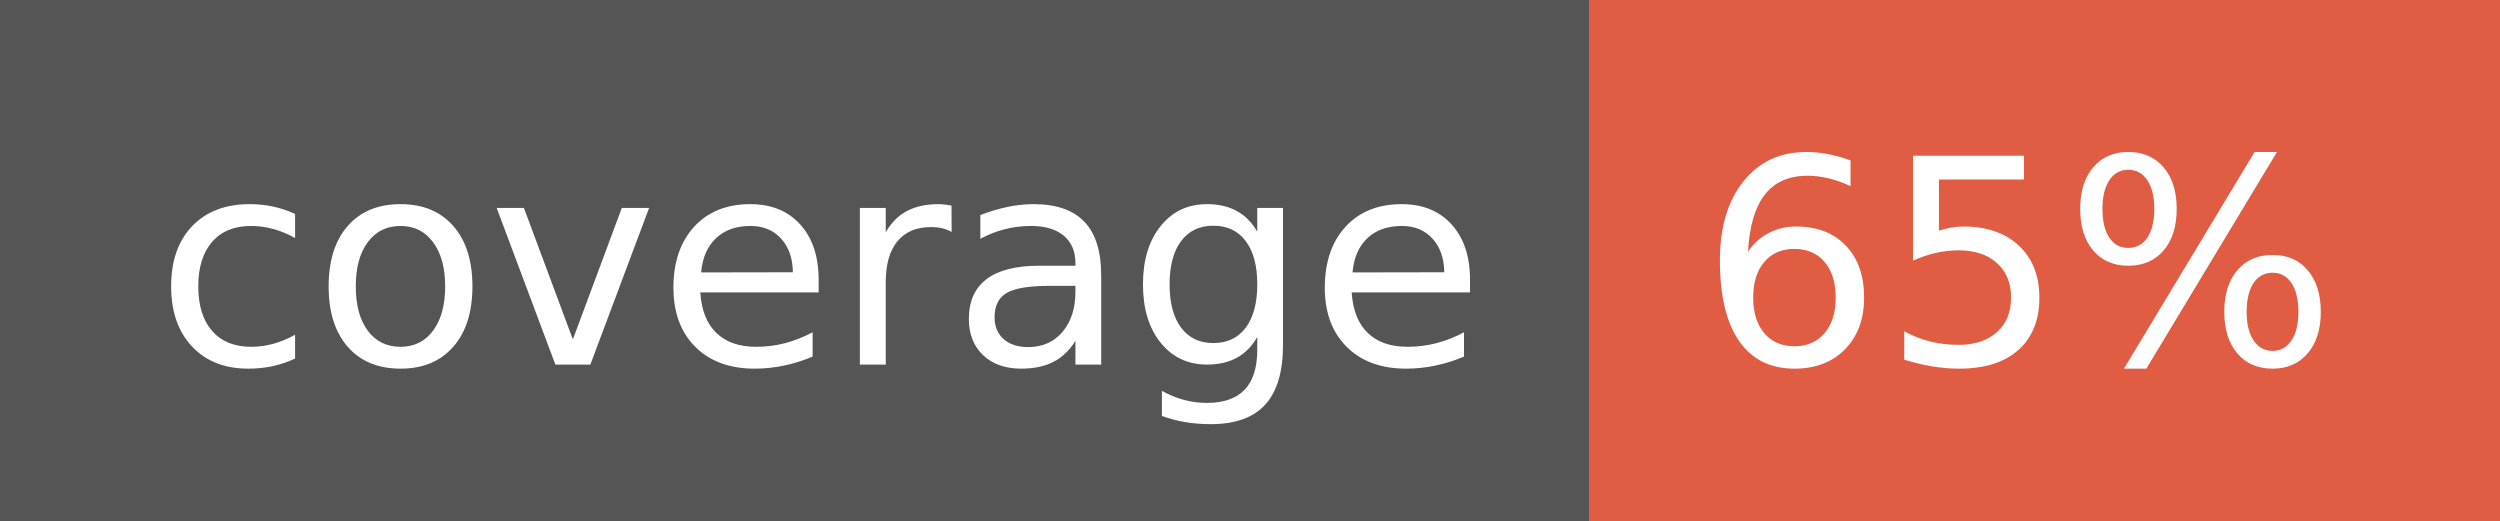
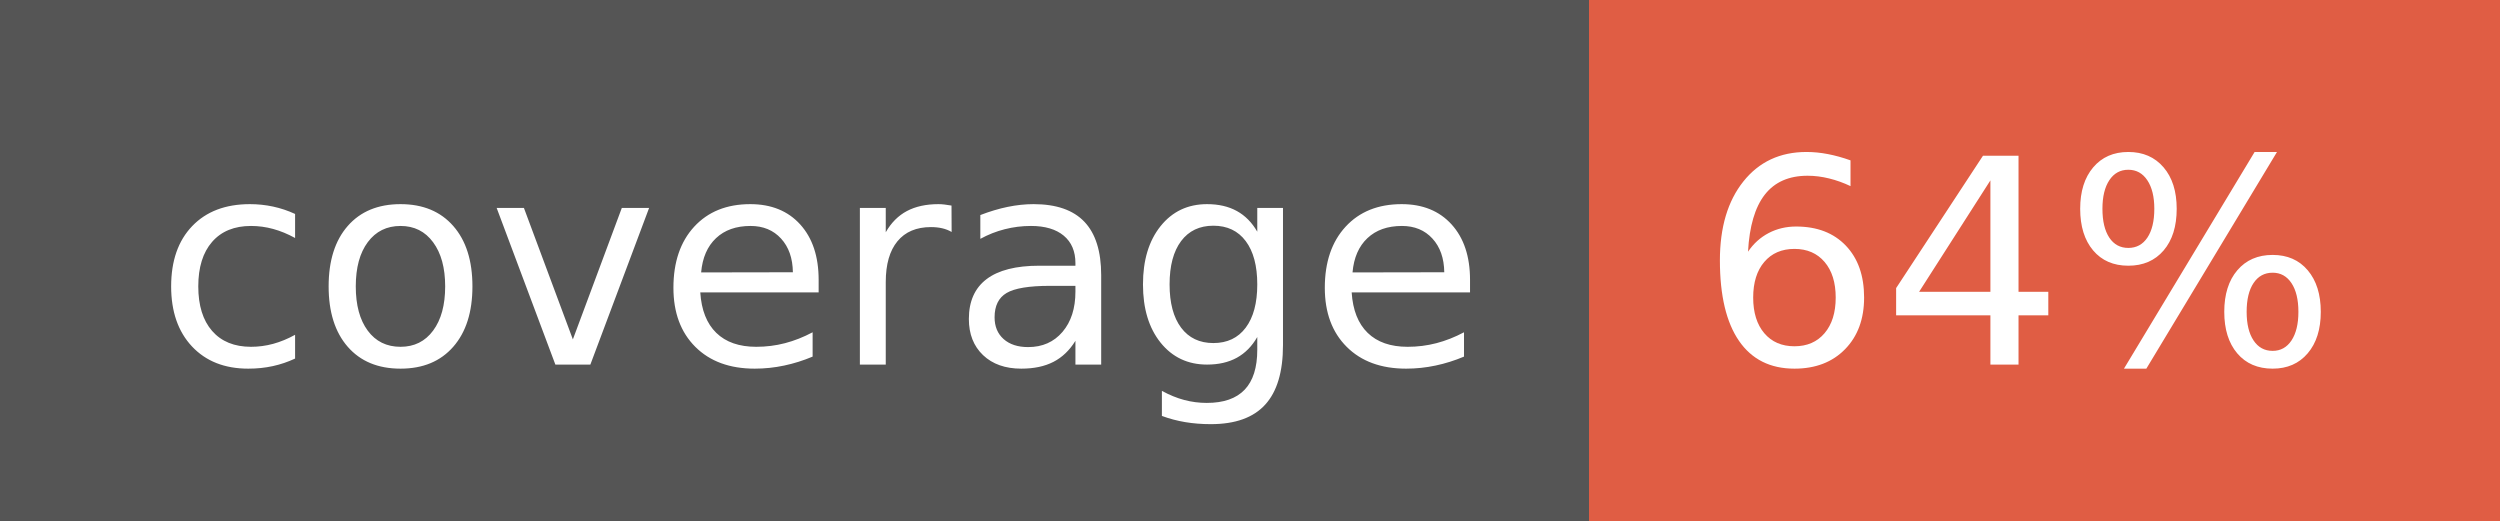
- <svg xmlns="http://www.w3.org/2000/svg" width="96" height="20" role="img" aria-label="coverage: 65%">
+ <svg xmlns="http://www.w3.org/2000/svg" width="96" height="20" role="img" aria-label="coverage: 64%">
  <g shape-rendering="crispEdges">
    <rect width="61" height="20" fill="#555" />
    <rect x="61" width="35" height="20" fill="#e05d44" />
  </g>
  <g fill="#fff" text-anchor="middle" font-family="Verdana,Geneva,DejaVu Sans,sans-serif" text-rendering="geometricPrecision" font-size="110">
    <text x="315" y="140" transform="scale(.1)" fill="#fff" textLength="510">coverage</text>
-     <text x="775" y="140" transform="scale(.1)" fill="#fff" textLength="250">65%</text>
+     <text x="775" y="140" transform="scale(.1)" fill="#fff" textLength="250">64%</text>
  </g>
</svg>
